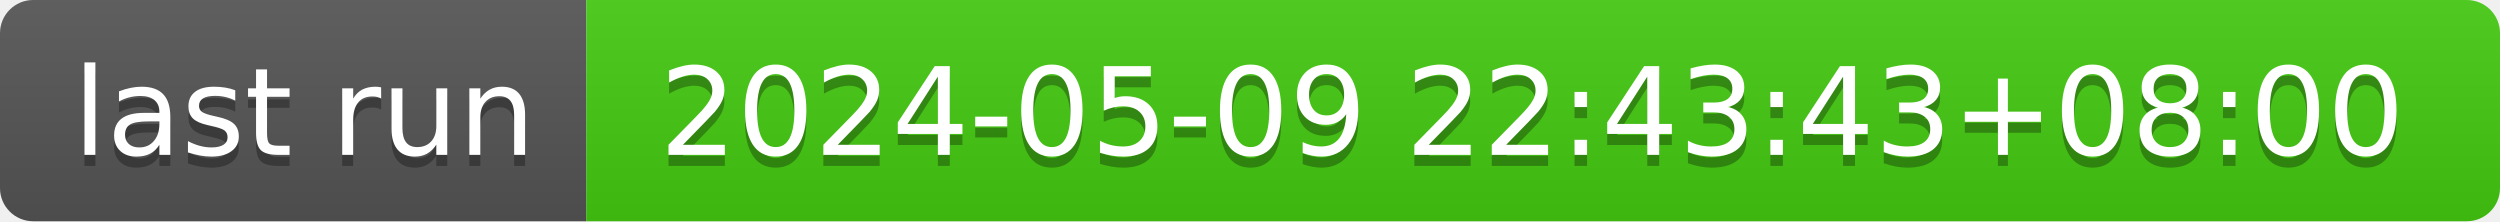
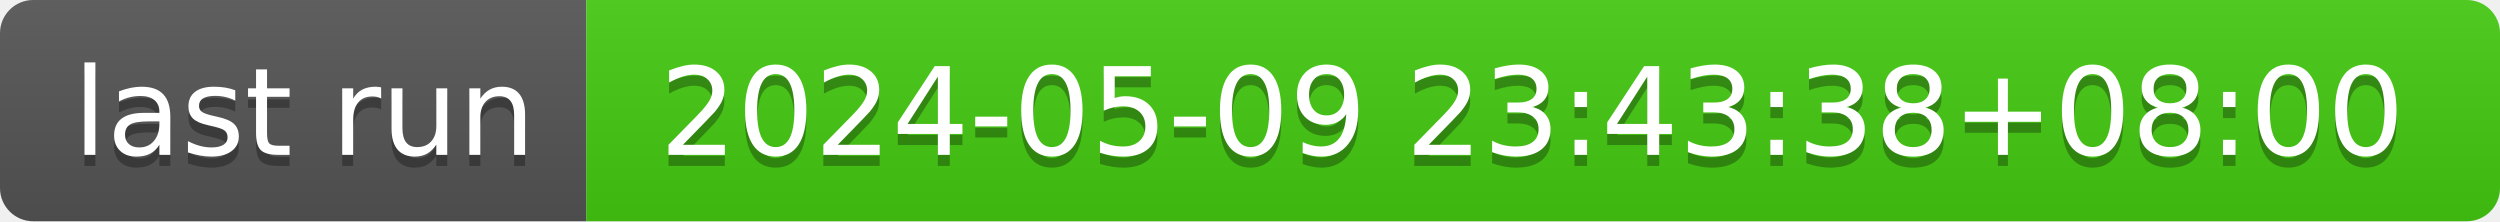
- <svg xmlns="http://www.w3.org/2000/svg" width="226" height="20" role="img" aria-label="last run: 2024-05-09 22:43:43+08:00">
+ <svg xmlns="http://www.w3.org/2000/svg" width="226" height="20" role="img" aria-label="last run: 2024-05-09 23:43:38+08:00">
  <linearGradient id="s" x2="0" y2="100%">
    <stop offset="0" stop-color="#bbb" stop-opacity=".1" />
    <stop offset="1" stop-opacity=".1" />
  </linearGradient>
  <clipPath id="r">
    <rect width="226" height="20" rx="3" fill="#fff" />
  </clipPath>
  <g clip-path="url(#r)">
    <rect width="53" height="20" fill="#555" />
    <rect x="53" width="173" height="20" fill="#4c1" />
    <rect width="226" height="20" fill="url(#s)" />
  </g>
  <g fill="#fff" text-anchor="middle" font-family="Verdana,Geneva,DejaVu Sans,sans-serif" text-rendering="geometricPrecision" font-size="110">
    <text aria-hidden="true" x="275" y="150" fill="#010101" fill-opacity=".3" transform="scale(.1)" textLength="430">last run</text>
    <text x="275" y="140" transform="scale(.1)" fill="#fff" textLength="430">last run</text>
-     <text aria-hidden="true" x="1385" y="150" fill="#010101" fill-opacity=".3" transform="scale(.1)" textLength="1630">2024-05-09 22:43:43+08:00</text>
-     <text x="1385" y="140" transform="scale(.1)" fill="#fff" textLength="1630">2024-05-09 22:43:43+08:00</text>
+     <text aria-hidden="true" x="1385" y="150" fill="#010101" fill-opacity=".3" transform="scale(.1)" textLength="1630">2024-05-09 23:43:38+08:00</text>
+     <text x="1385" y="140" transform="scale(.1)" fill="#fff" textLength="1630">2024-05-09 23:43:38+08:00</text>
  </g>
</svg>
